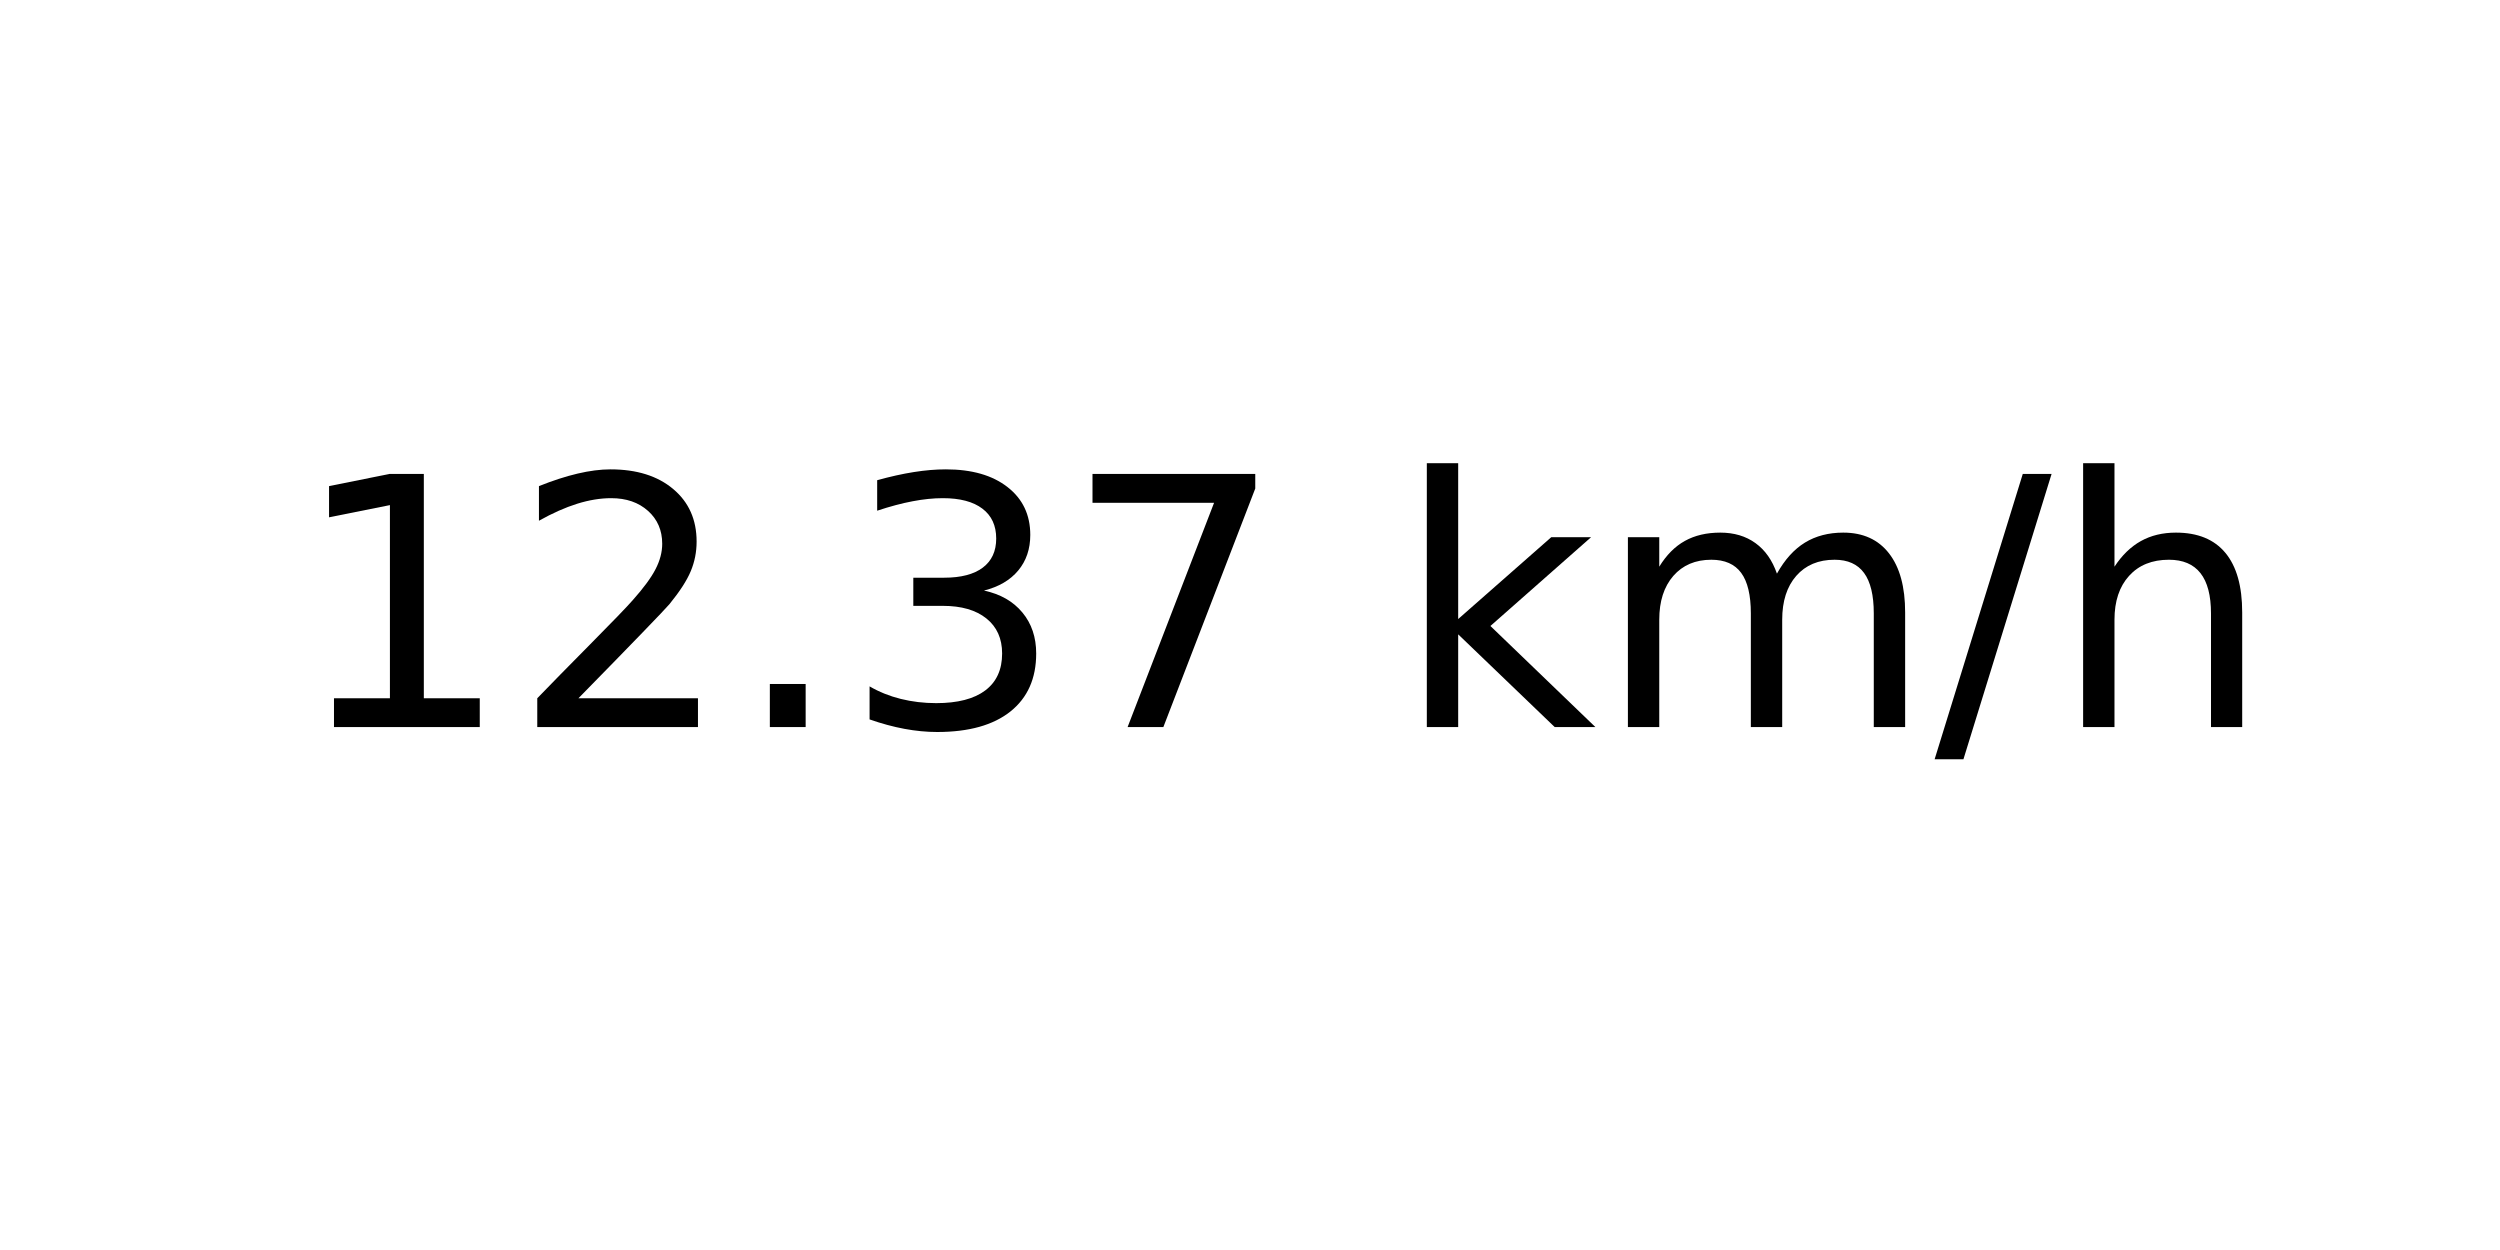
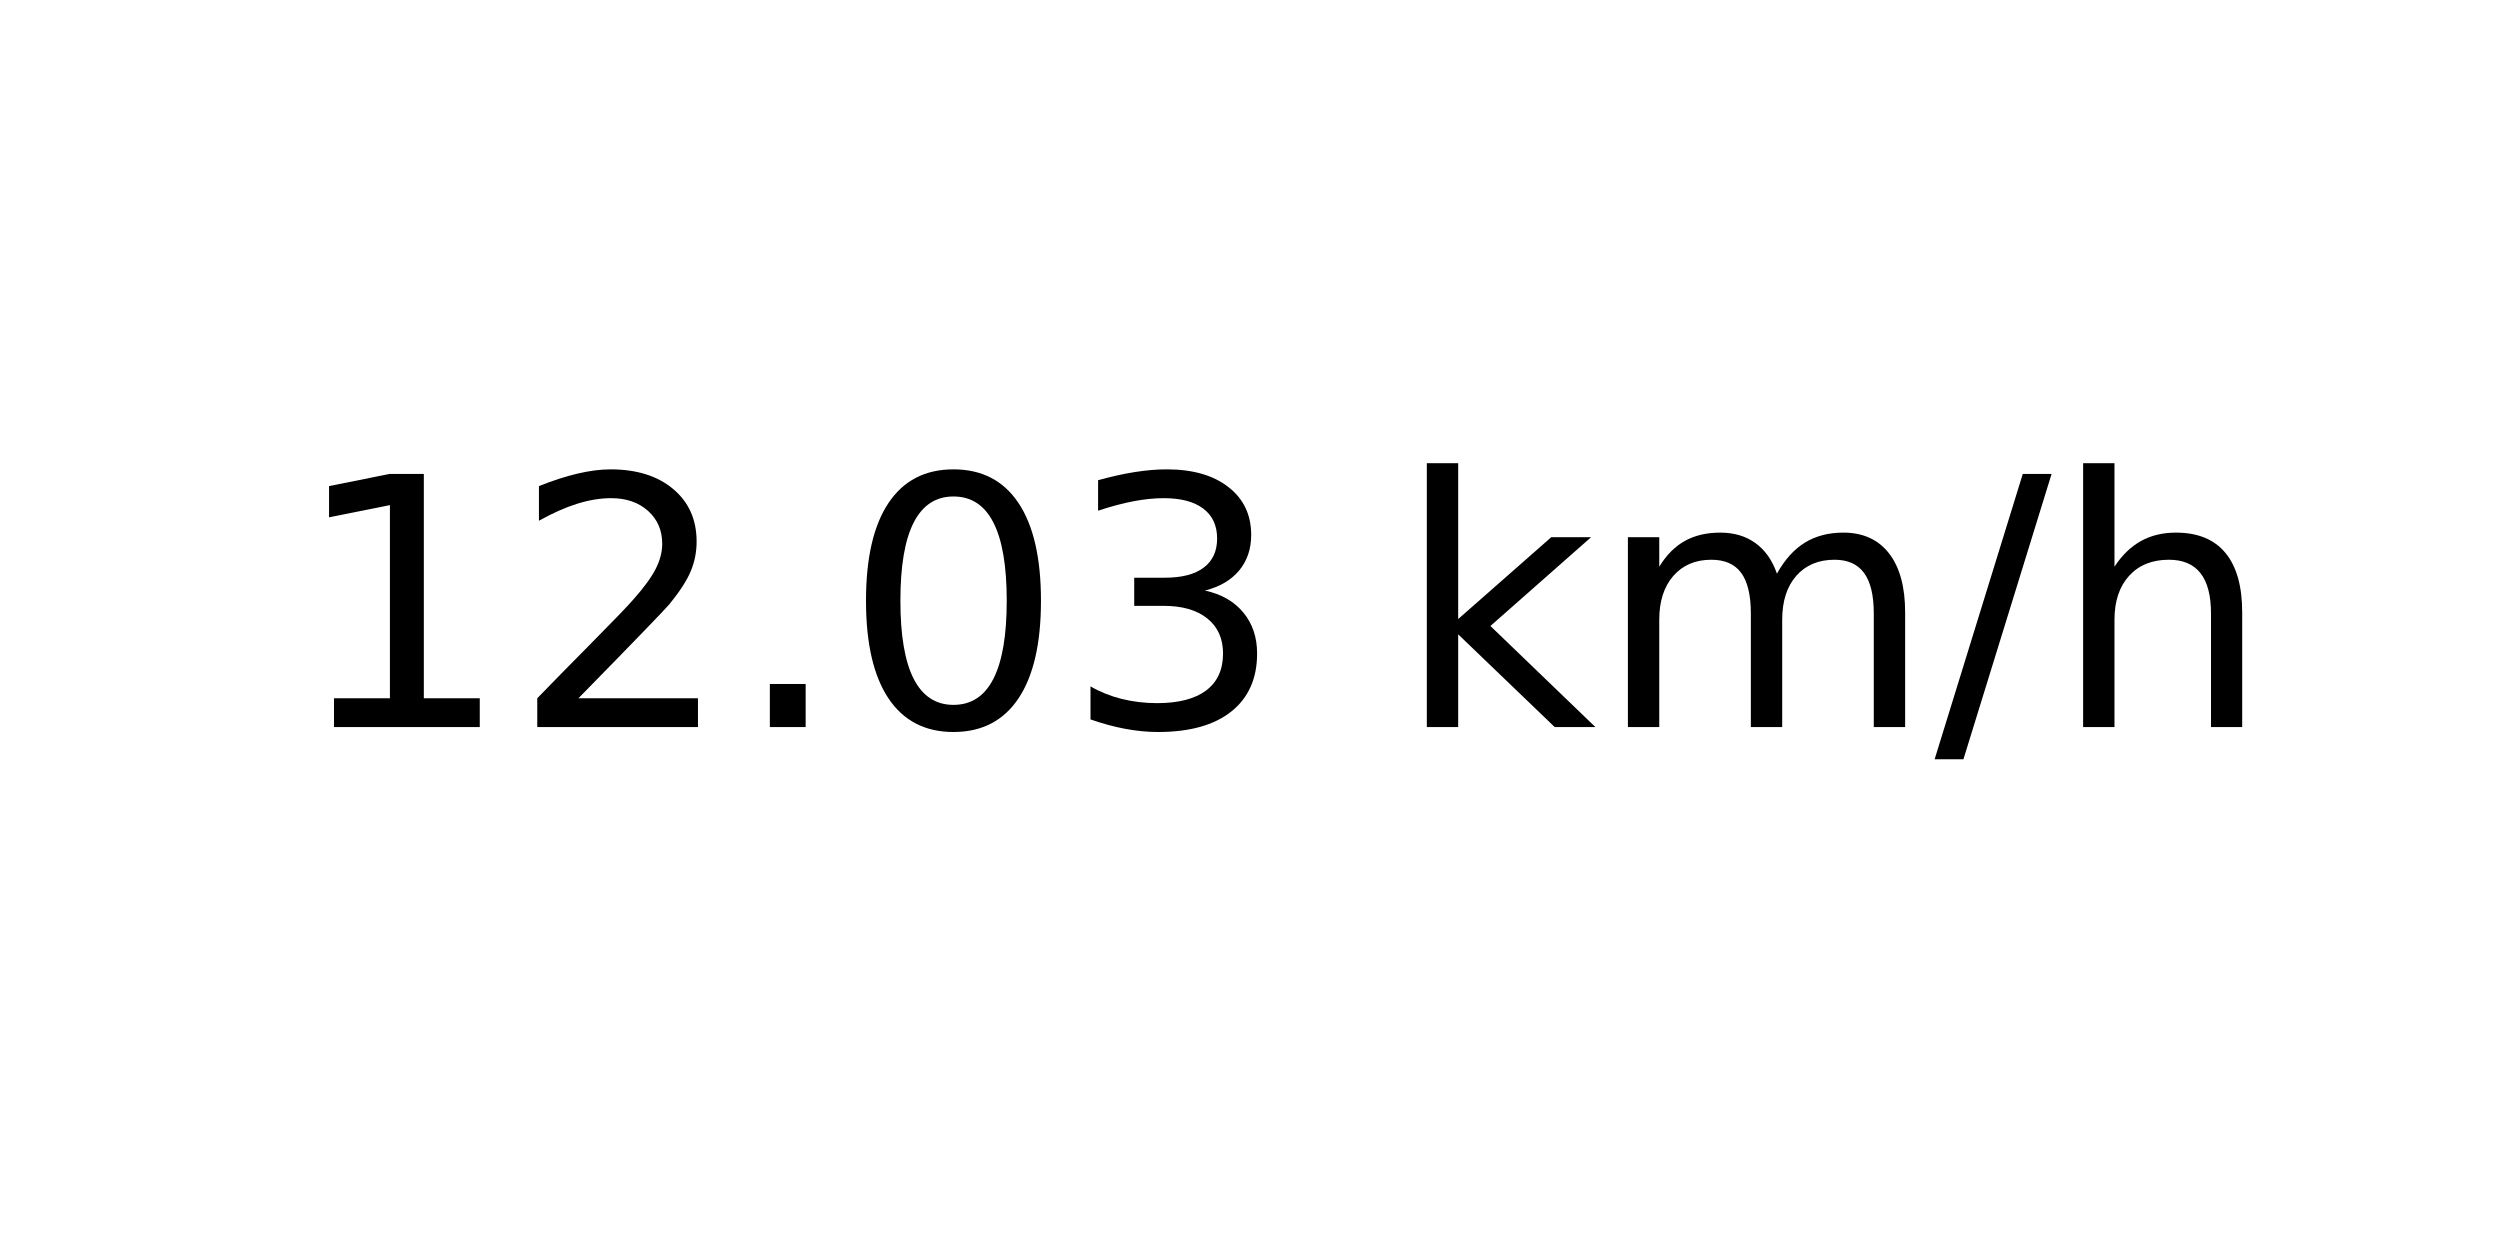
<svg xmlns="http://www.w3.org/2000/svg" xmlns:xlink="http://www.w3.org/1999/xlink" width="72pt" height="36pt" viewBox="0 0 72 36" version="1.1">
  <defs>
    <style type="text/css">*{stroke-linejoin: round; stroke-linecap: butt}</style>
  </defs>
  <g id="figure_1">
    <g id="axes_1">
      <g id="text_1">
        <g transform="translate(8.378125 20.93937) scale(0.1 -0.1)">
          <defs>
            <path id="DejaVuSans-31" d="M 794 531  L 1825 531  L 1825 4091  L 703 3866  L 703 4441  L 1819 4666  L 2450 4666  L 2450 531  L 3481 531  L 3481 0  L 794 0  L 794 531  z " transform="scale(0.015625)" />
            <path id="DejaVuSans-32" d="M 1228 531  L 3431 531  L 3431 0  L 469 0  L 469 531  Q 828 903 1448 1529  Q 2069 2156 2228 2338  Q 2531 2678 2651 2914  Q 2772 3150 2772 3378  Q 2772 3750 2511 3984  Q 2250 4219 1831 4219  Q 1534 4219 1204 4116  Q 875 4013 500 3803  L 500 4441  Q 881 4594 1212 4672  Q 1544 4750 1819 4750  Q 2544 4750 2975 4387  Q 3406 4025 3406 3419  Q 3406 3131 3298 2873  Q 3191 2616 2906 2266  Q 2828 2175 2409 1742  Q 1991 1309 1228 531  z " transform="scale(0.015625)" />
            <path id="DejaVuSans-2e" d="M 684 794  L 1344 794  L 1344 0  L 684 0  L 684 794  z " transform="scale(0.015625)" />
+             <path id="DejaVuSans-30" d="M 2034 4250  Q 1547 4250 1301 3770  Q 1056 3291 1056 2328  Q 1056 1369 1301 889  Q 1547 409 2034 409  Q 2525 409 2770 889  Q 3016 1369 3016 2328  Q 3016 3291 2770 3770  Q 2525 4250 2034 4250  z M 2034 4750  Q 2819 4750 3233 4129  Q 3647 3509 3647 2328  Q 3647 1150 3233 529  Q 2819 -91 2034 -91  Q 1250 -91 836 529  Q 422 1150 422 2328  Q 422 3509 836 4129  Q 1250 4750 2034 4750  z " transform="scale(0.015625)" />
            <path id="DejaVuSans-33" d="M 2597 2516  Q 3050 2419 3304 2112  Q 3559 1806 3559 1356  Q 3559 666 3084 287  Q 2609 -91 1734 -91  Q 1441 -91 1130 -33  Q 819 25 488 141  L 488 750  Q 750 597 1062 519  Q 1375 441 1716 441  Q 2309 441 2620 675  Q 2931 909 2931 1356  Q 2931 1769 2642 2001  Q 2353 2234 1838 2234  L 1294 2234  L 1294 2753  L 1863 2753  Q 2328 2753 2575 2939  Q 2822 3125 2822 3475  Q 2822 3834 2567 4026  Q 2313 4219 1838 4219  Q 1578 4219 1281 4162  Q 984 4106 628 3988  L 628 4550  Q 988 4650 1302 4700  Q 1616 4750 1894 4750  Q 2613 4750 3031 4423  Q 3450 4097 3450 3541  Q 3450 3153 3228 2886  Q 3006 2619 2597 2516  z " transform="scale(0.015625)" />
-             <path id="DejaVuSans-37" d="M 525 4666  L 3525 4666  L 3525 4397  L 1831 0  L 1172 0  L 2766 4134  L 525 4134  L 525 4666  z " transform="scale(0.015625)" />
            <path id="DejaVuSans-20" transform="scale(0.015625)" />
            <path id="DejaVuSans-6b" d="M 581 4863  L 1159 4863  L 1159 1991  L 2875 3500  L 3609 3500  L 1753 1863  L 3688 0  L 2938 0  L 1159 1709  L 1159 0  L 581 0  L 581 4863  z " transform="scale(0.015625)" />
            <path id="DejaVuSans-6d" d="M 3328 2828  Q 3544 3216 3844 3400  Q 4144 3584 4550 3584  Q 5097 3584 5394 3201  Q 5691 2819 5691 2113  L 5691 0  L 5113 0  L 5113 2094  Q 5113 2597 4934 2840  Q 4756 3084 4391 3084  Q 3944 3084 3684 2787  Q 3425 2491 3425 1978  L 3425 0  L 2847 0  L 2847 2094  Q 2847 2600 2669 2842  Q 2491 3084 2119 3084  Q 1678 3084 1418 2786  Q 1159 2488 1159 1978  L 1159 0  L 581 0  L 581 3500  L 1159 3500  L 1159 2956  Q 1356 3278 1631 3431  Q 1906 3584 2284 3584  Q 2666 3584 2933 3390  Q 3200 3197 3328 2828  z " transform="scale(0.015625)" />
            <path id="DejaVuSans-2f" d="M 1625 4666  L 2156 4666  L 531 -594  L 0 -594  L 1625 4666  z " transform="scale(0.015625)" />
            <path id="DejaVuSans-68" d="M 3513 2113  L 3513 0  L 2938 0  L 2938 2094  Q 2938 2591 2744 2837  Q 2550 3084 2163 3084  Q 1697 3084 1428 2787  Q 1159 2491 1159 1978  L 1159 0  L 581 0  L 581 4863  L 1159 4863  L 1159 2956  Q 1366 3272 1645 3428  Q 1925 3584 2291 3584  Q 2894 3584 3203 3211  Q 3513 2838 3513 2113  z " transform="scale(0.015625)" />
          </defs>
          <use xlink:href="#DejaVuSans-31" />
          <use xlink:href="#DejaVuSans-32" x="63.623" />
          <use xlink:href="#DejaVuSans-2e" x="127.246" />
-           <use xlink:href="#DejaVuSans-33" x="159.033" />
-           <use xlink:href="#DejaVuSans-37" x="222.656" />
+           <use xlink:href="#DejaVuSans-30" x="159.033" />
+           <use xlink:href="#DejaVuSans-33" x="222.656" />
          <use xlink:href="#DejaVuSans-20" x="286.279" />
          <use xlink:href="#DejaVuSans-6b" x="318.066" />
          <use xlink:href="#DejaVuSans-6d" x="375.977" />
          <use xlink:href="#DejaVuSans-2f" x="473.389" />
          <use xlink:href="#DejaVuSans-68" x="507.08" />
        </g>
      </g>
    </g>
  </g>
</svg>
